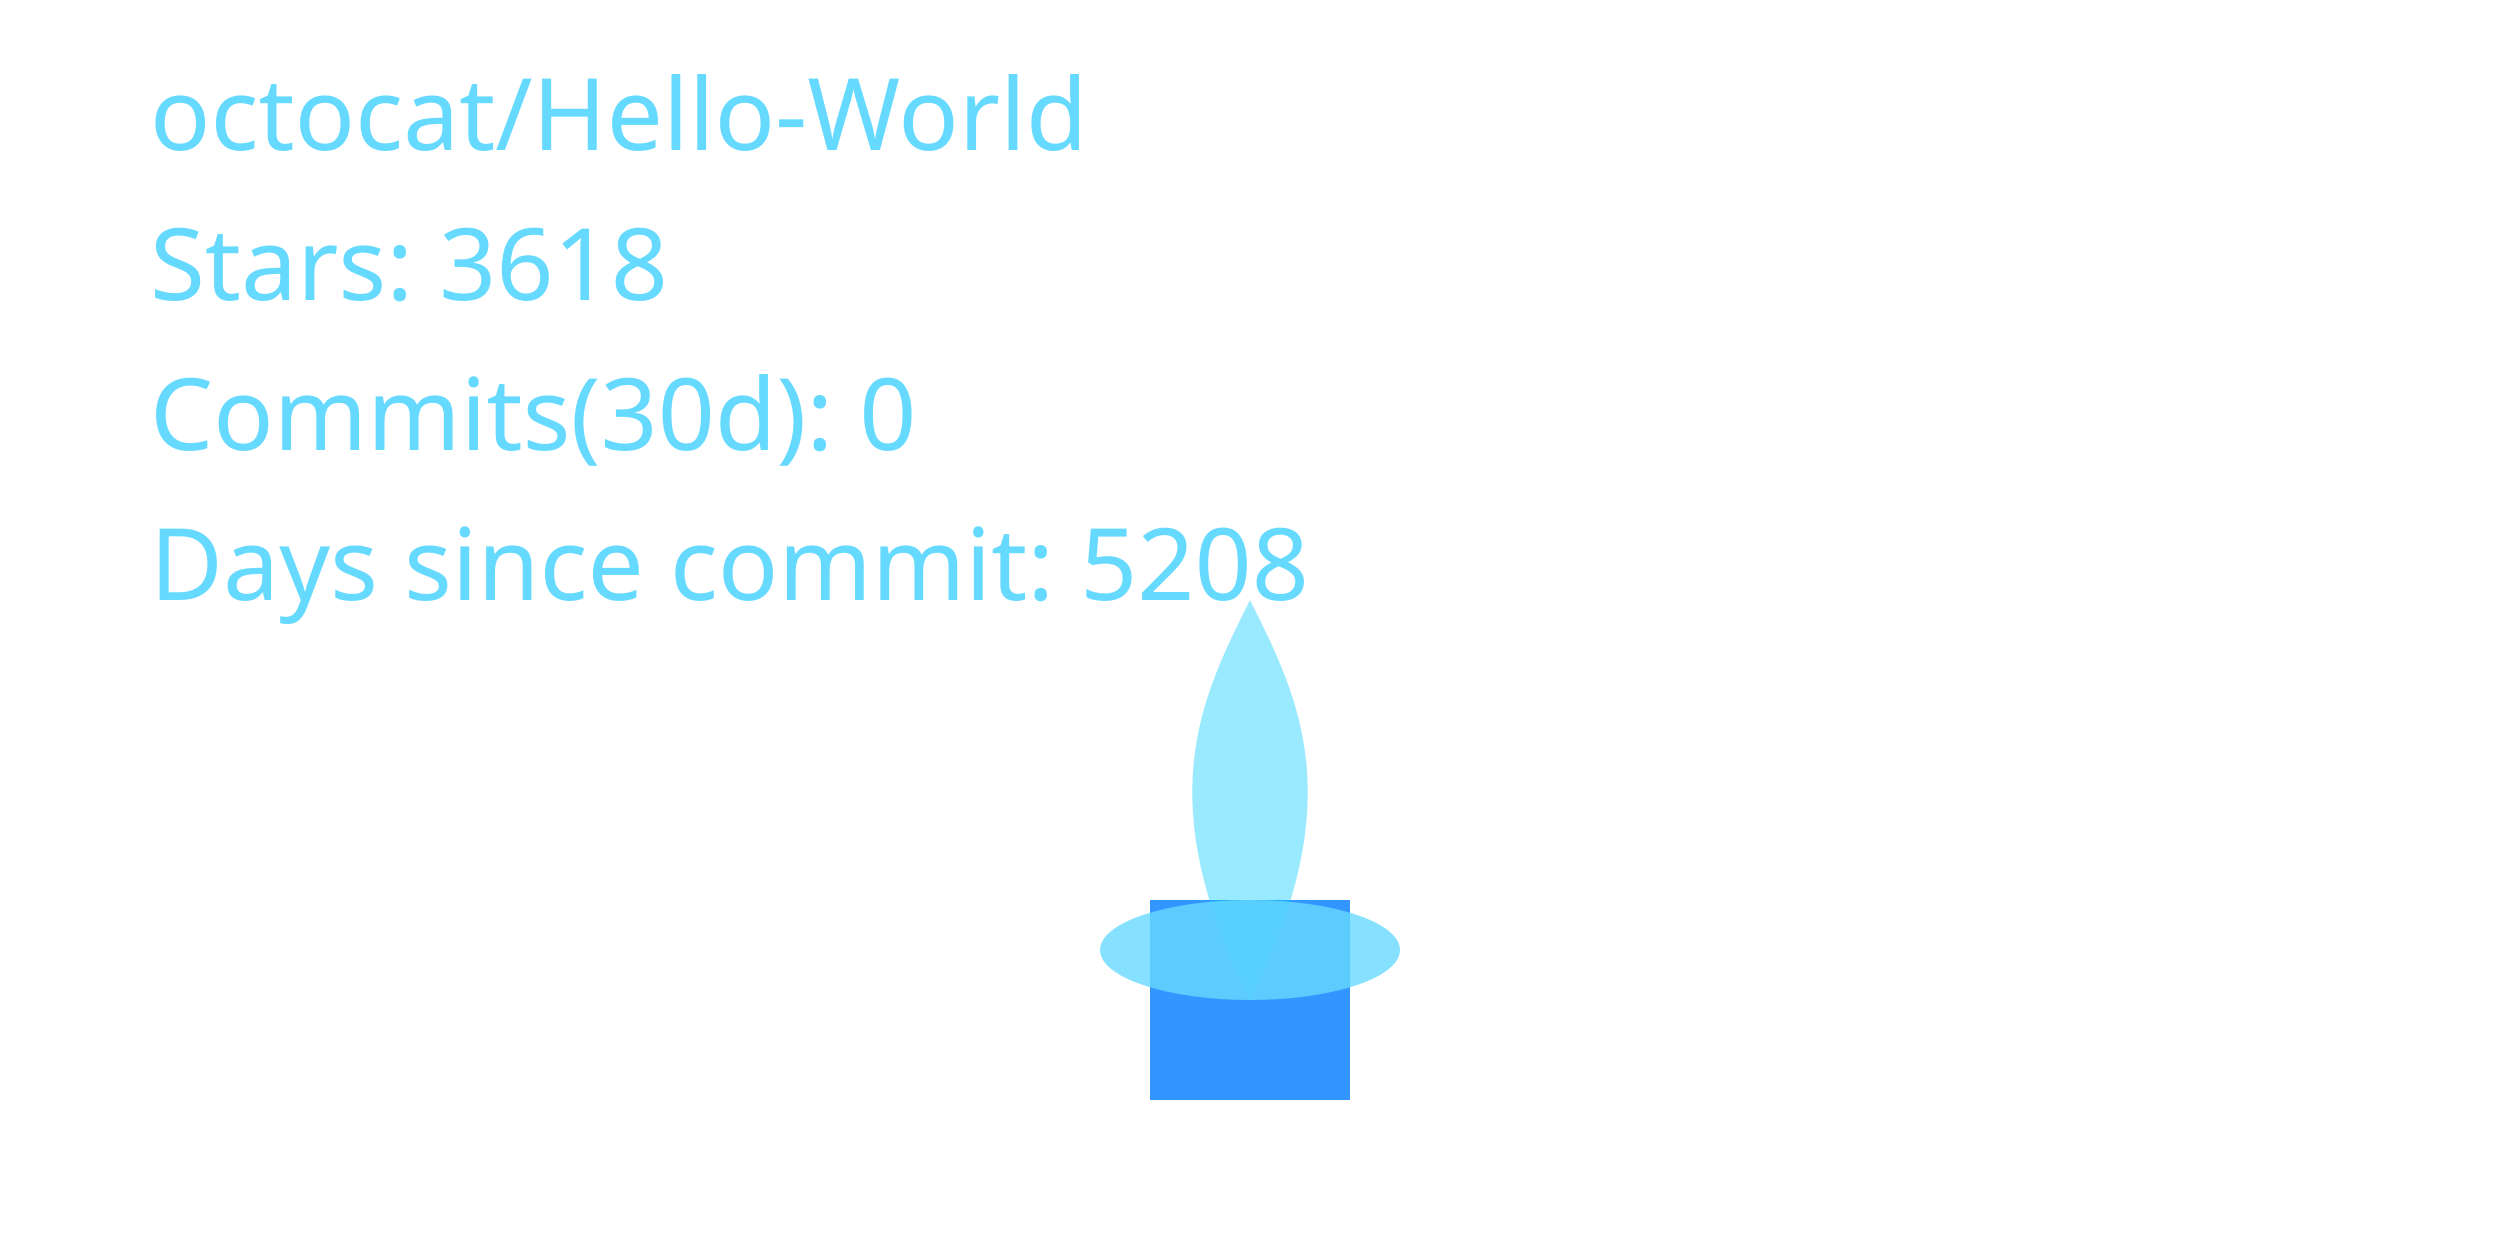
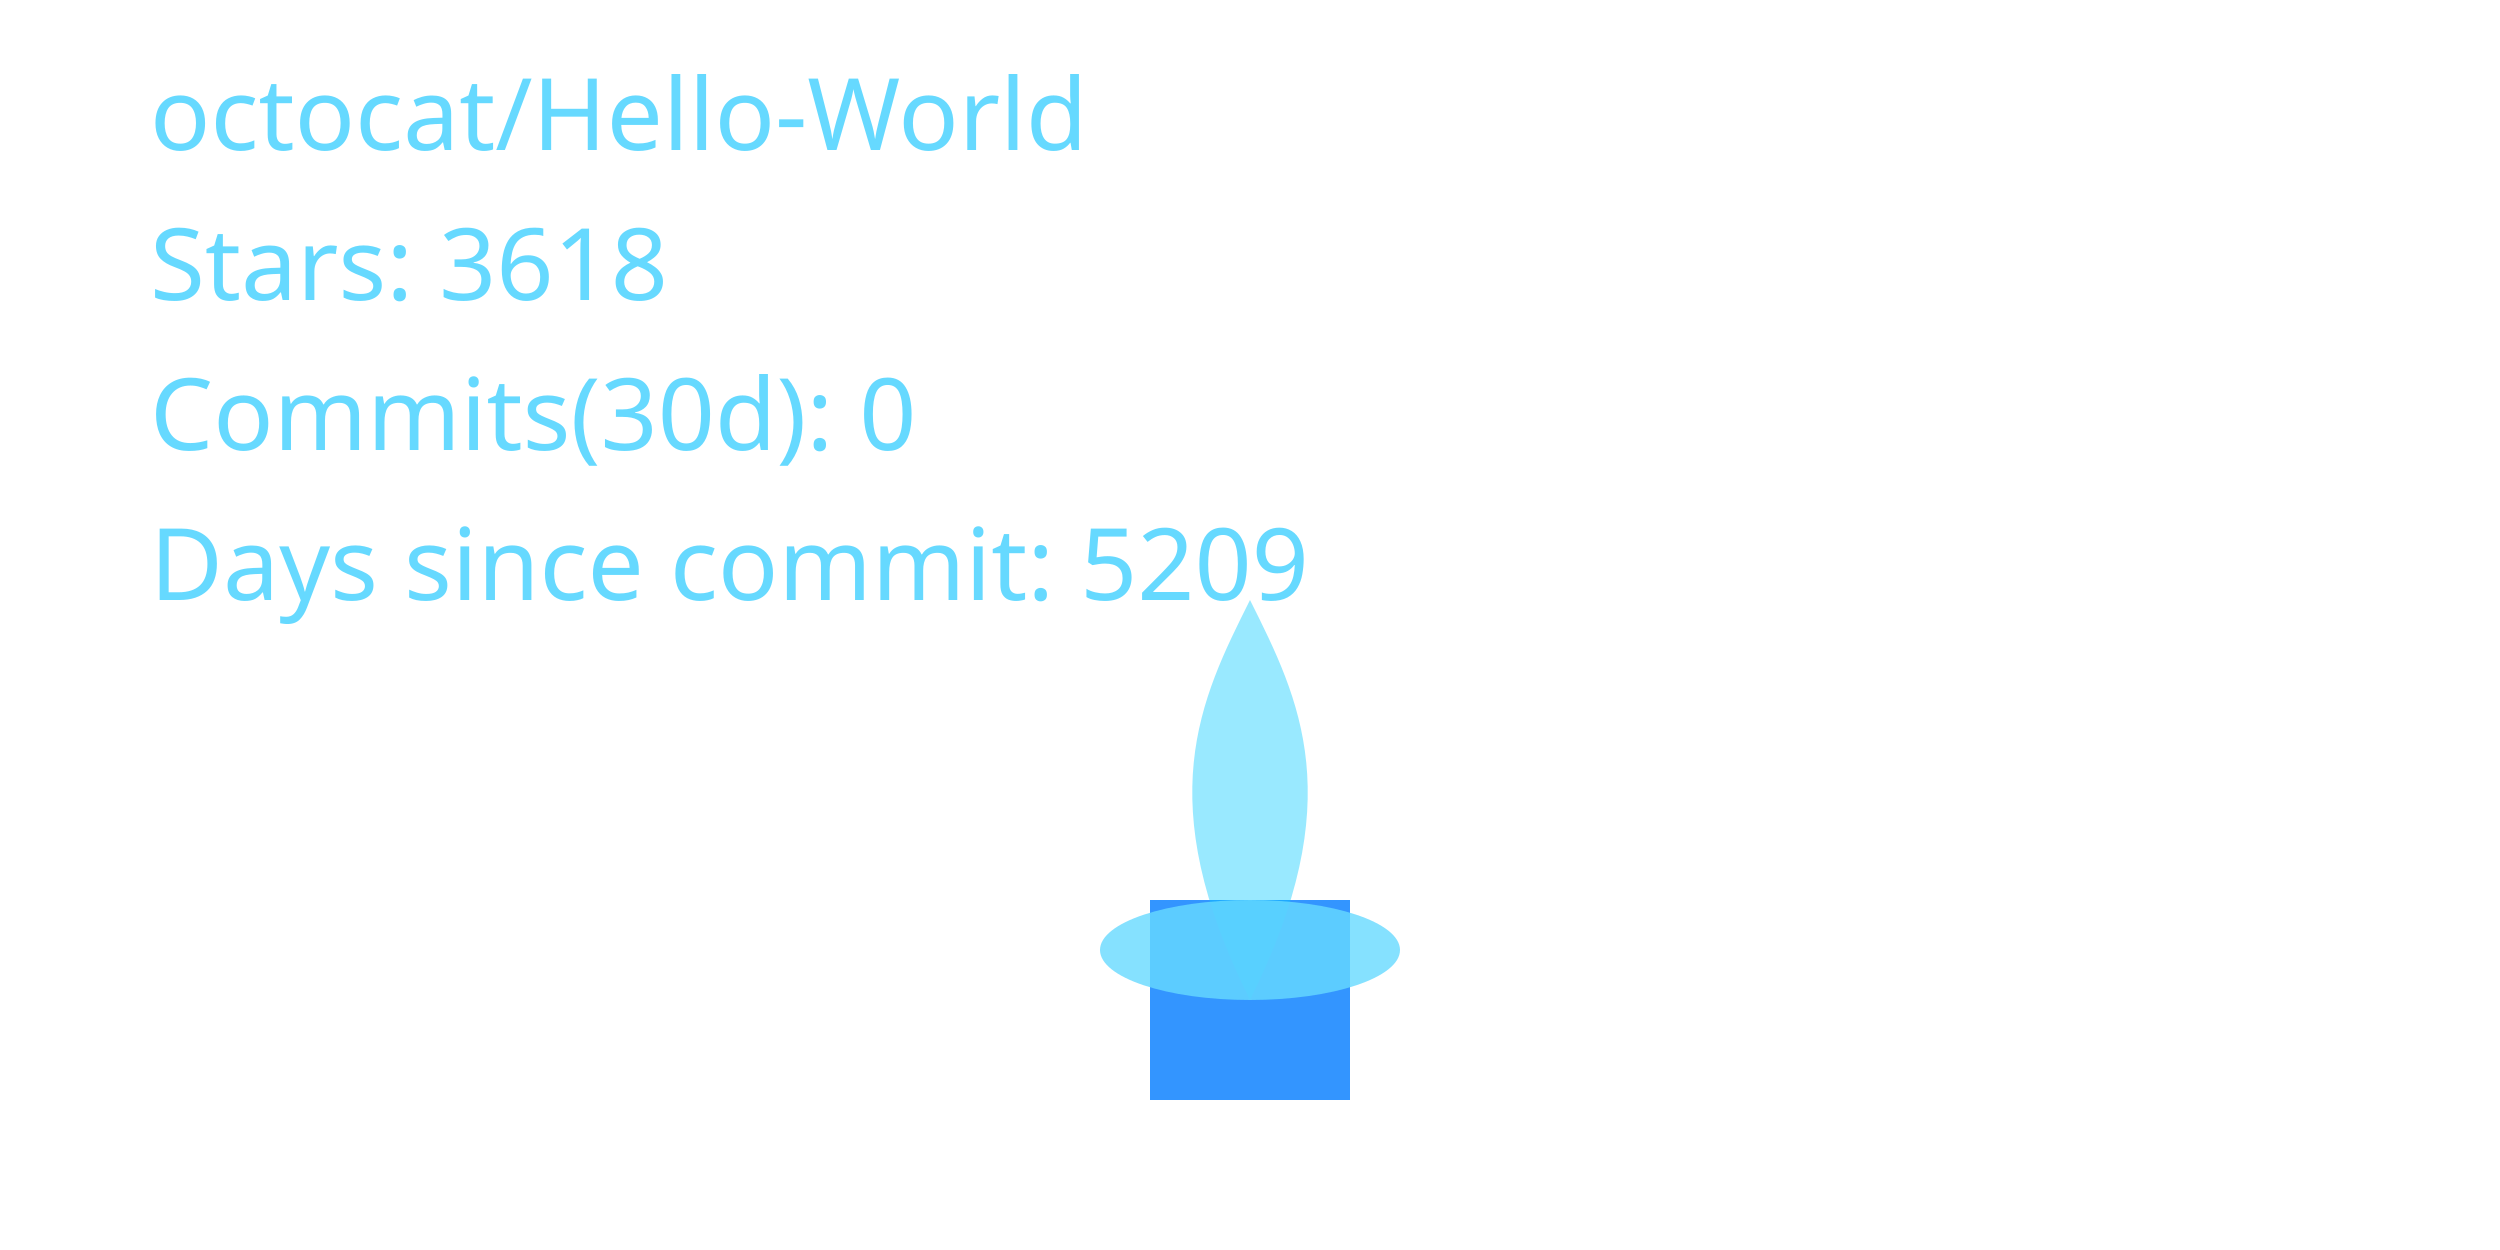
<svg xmlns="http://www.w3.org/2000/svg" width="400" height="200" viewBox="0 0 400 200" role="img" aria-label="Cyber Candle: octocat/Hello-World">
  <defs>
    <filter id="glassBlur" x="-20%" y="-20%" width="140%" height="140%">
      <feGaussianBlur stdDeviation="8" />
    </filter>
    <radialGradient id="flameGradient" cx="50%" cy="35%" r="65%">
      <stop offset="0%" stop-color="#00C7FF" stop-opacity="1.000" />
      <stop offset="70%" stop-color="#007AFF" stop-opacity="1.000" />
      <stop offset="100%" stop-color="#66D9FF" stop-opacity="1.000" />
    </radialGradient>
    <style>
      .holder { fill: rgba(255,255,255,0.08); stroke: rgba(255,255,255,0.2); stroke-width: 8; }
      .wick { fill: #007AFF; opacity: 0.8; }
      .flame-core { fill: url(#flameGradient); opacity: 0; transform-origin: 200px 160px; animation: flicker 3s ease-in-out infinite; animation-play-state: paused; animation-delay: -0.1s; }
      .flame-mid { fill: #00C7FF; opacity: 0.4; transform-origin: 200px 160px; animation: flicker calc(3s * 1.4) ease-in-out infinite; animation-play-state: paused; animation-delay: -0.8s; }
      .flame-ember { fill: #66D9FF; opacity: 0.8; }
      text { fill: #66D9FF; font-size: 16px; font-family: 'Segoe UI', sans-serif; }
      @keyframes flicker {
        0% { transform: scaleY(0.95) scaleX(0.98); opacity: 0.7; }
        33% { transform: scaleY(1.05) scaleX(0.97); opacity: 1.0; }
        66% { transform: scaleY(0.98) scaleX(1.02); opacity: 0.76; }
        100% { transform: scaleY(1.02) scaleX(0.99); opacity: 0.9; }
      }
    </style>
  </defs>
  <rect x="80" y="32" width="240" height="160" rx="16" class="holder" filter="url(#glassBlur)" />
  <rect x="184" y="144" width="32" height="32" class="wick" />
  <path d="M200 160 C176 200 184 152 200 120 C216 152 224 200 200 160 Z" class="flame-core" data-mode="ember" />
  <path d="M200 160 C184 128 192 112 200 96 C208 112 216 128 200 160 Z" class="flame-mid" />
  <ellipse cx="200" cy="152" rx="24" ry="8" class="flame-ember" />
  <text x="24" y="24">octocat/Hello-World</text>
  <text x="24" y="48">Stars: 3618</text>
  <text x="24" y="72">Commits(30d): 0</text>
-   <text x="24" y="96">Days since commit: 5208</text>
+   <text x="24" y="96">Days since commit: 5209</text>
</svg>
